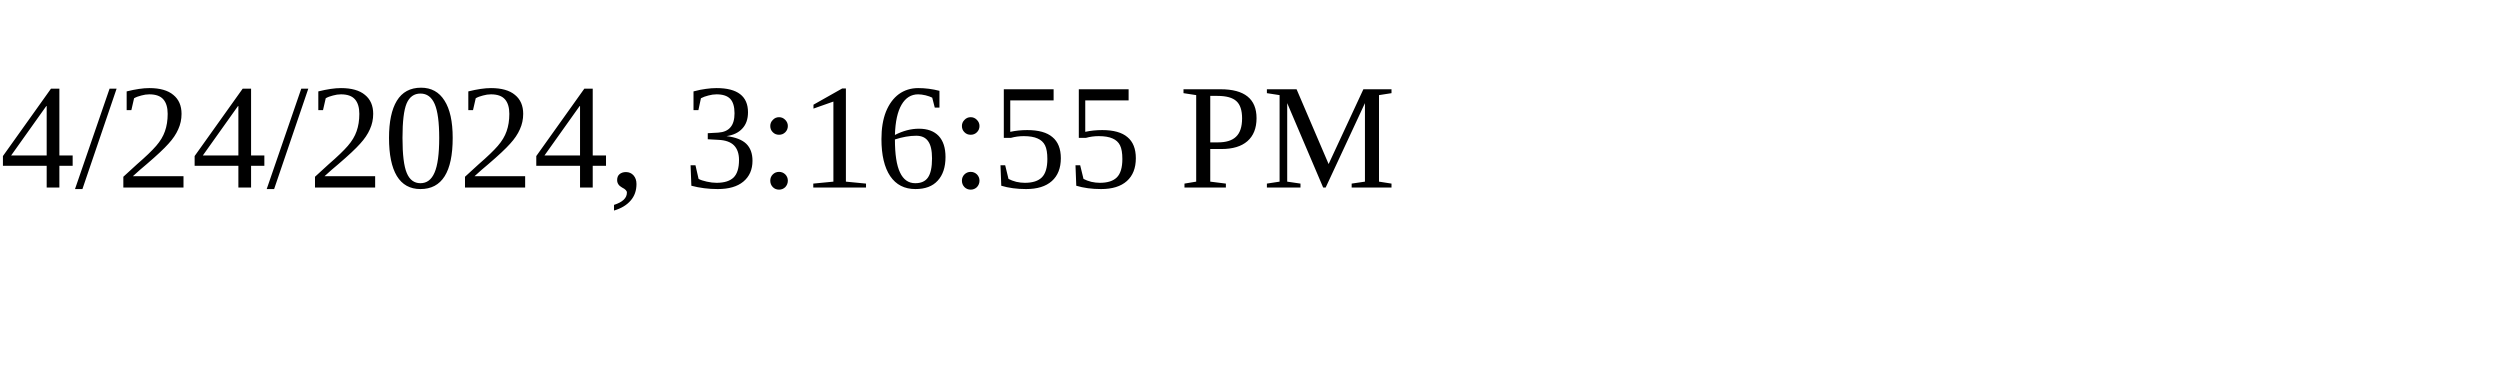
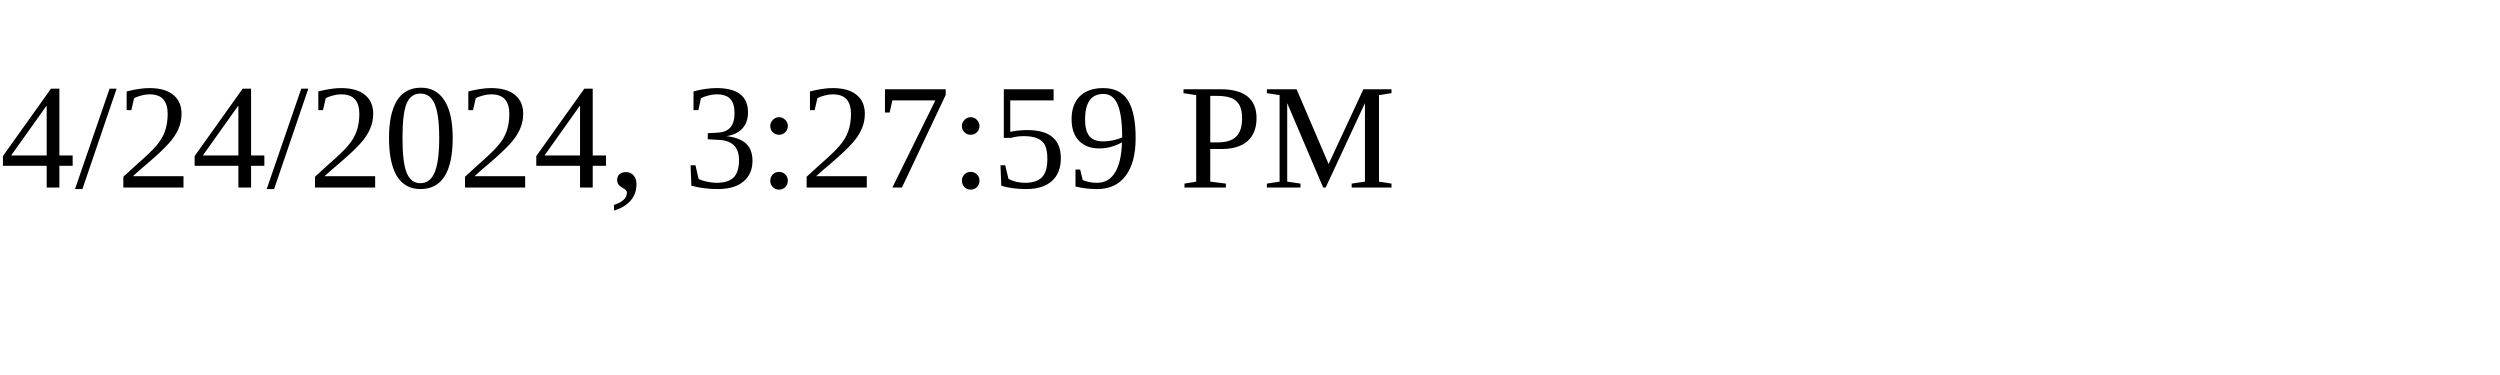
<svg xmlns="http://www.w3.org/2000/svg" height="30" width="200">
-   <text x="0" y="15">4/24/2024, 3:16:55 PM</text>
+   <text x="0" y="15">4/24/2024, 3:27:59 PM</text>
</svg>
